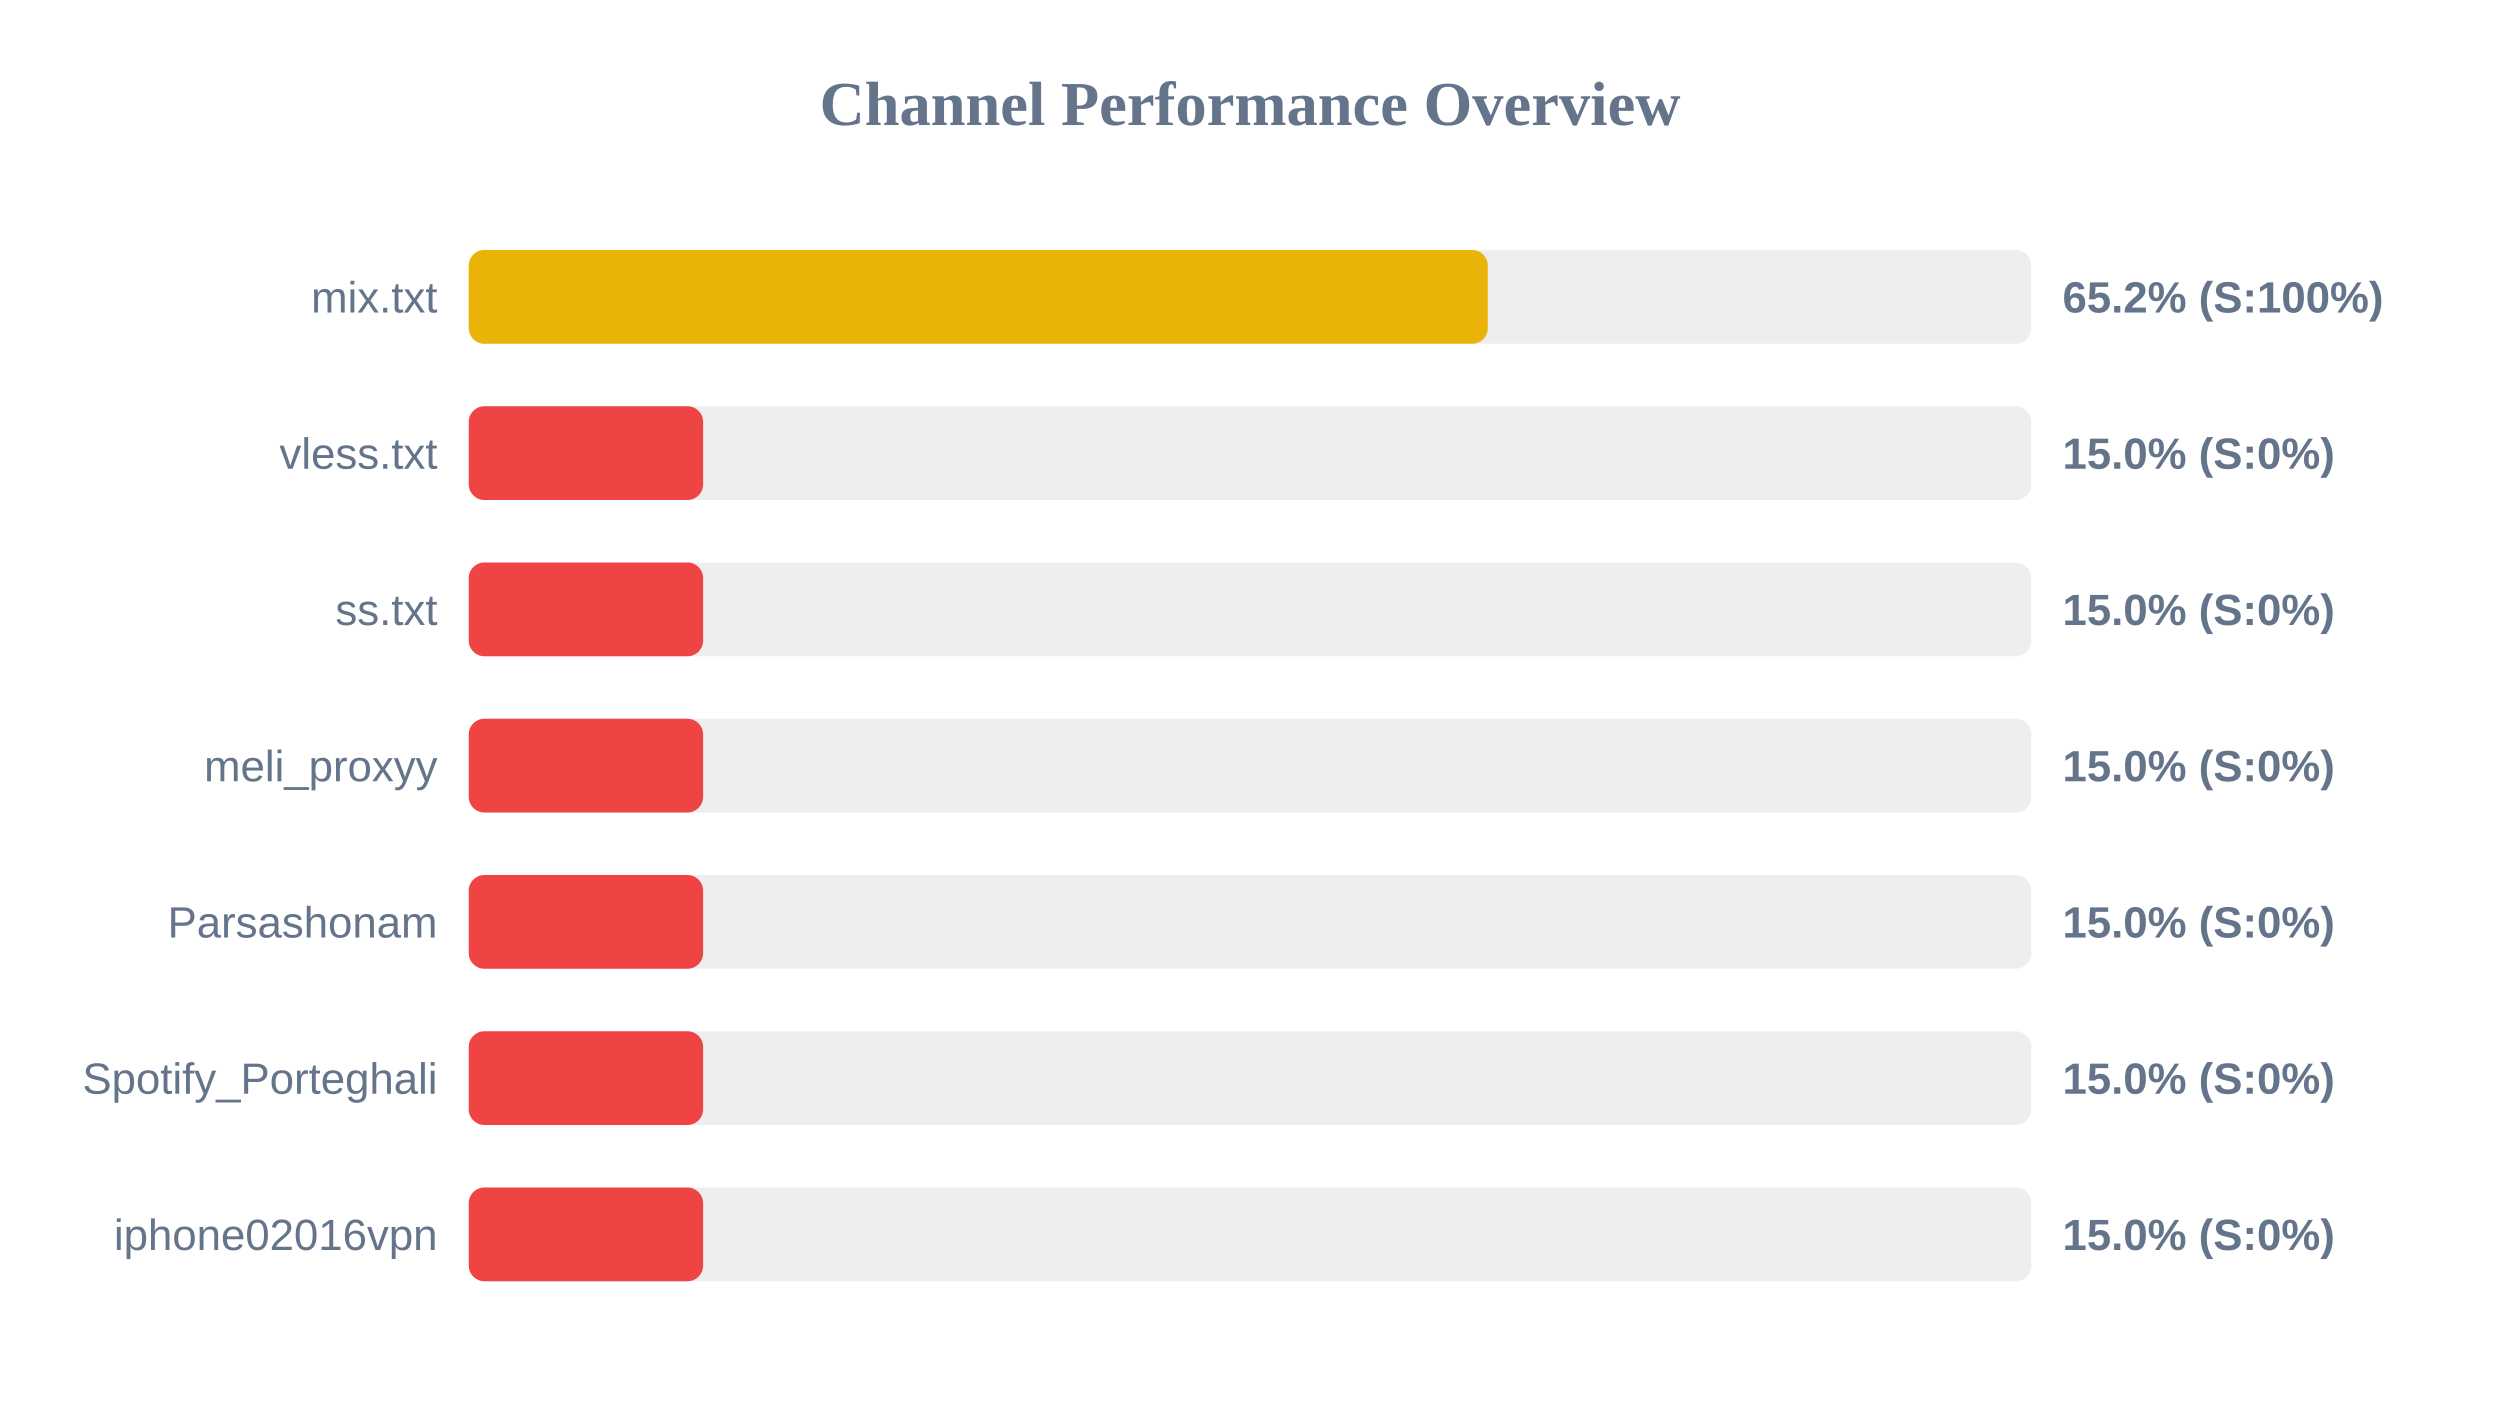
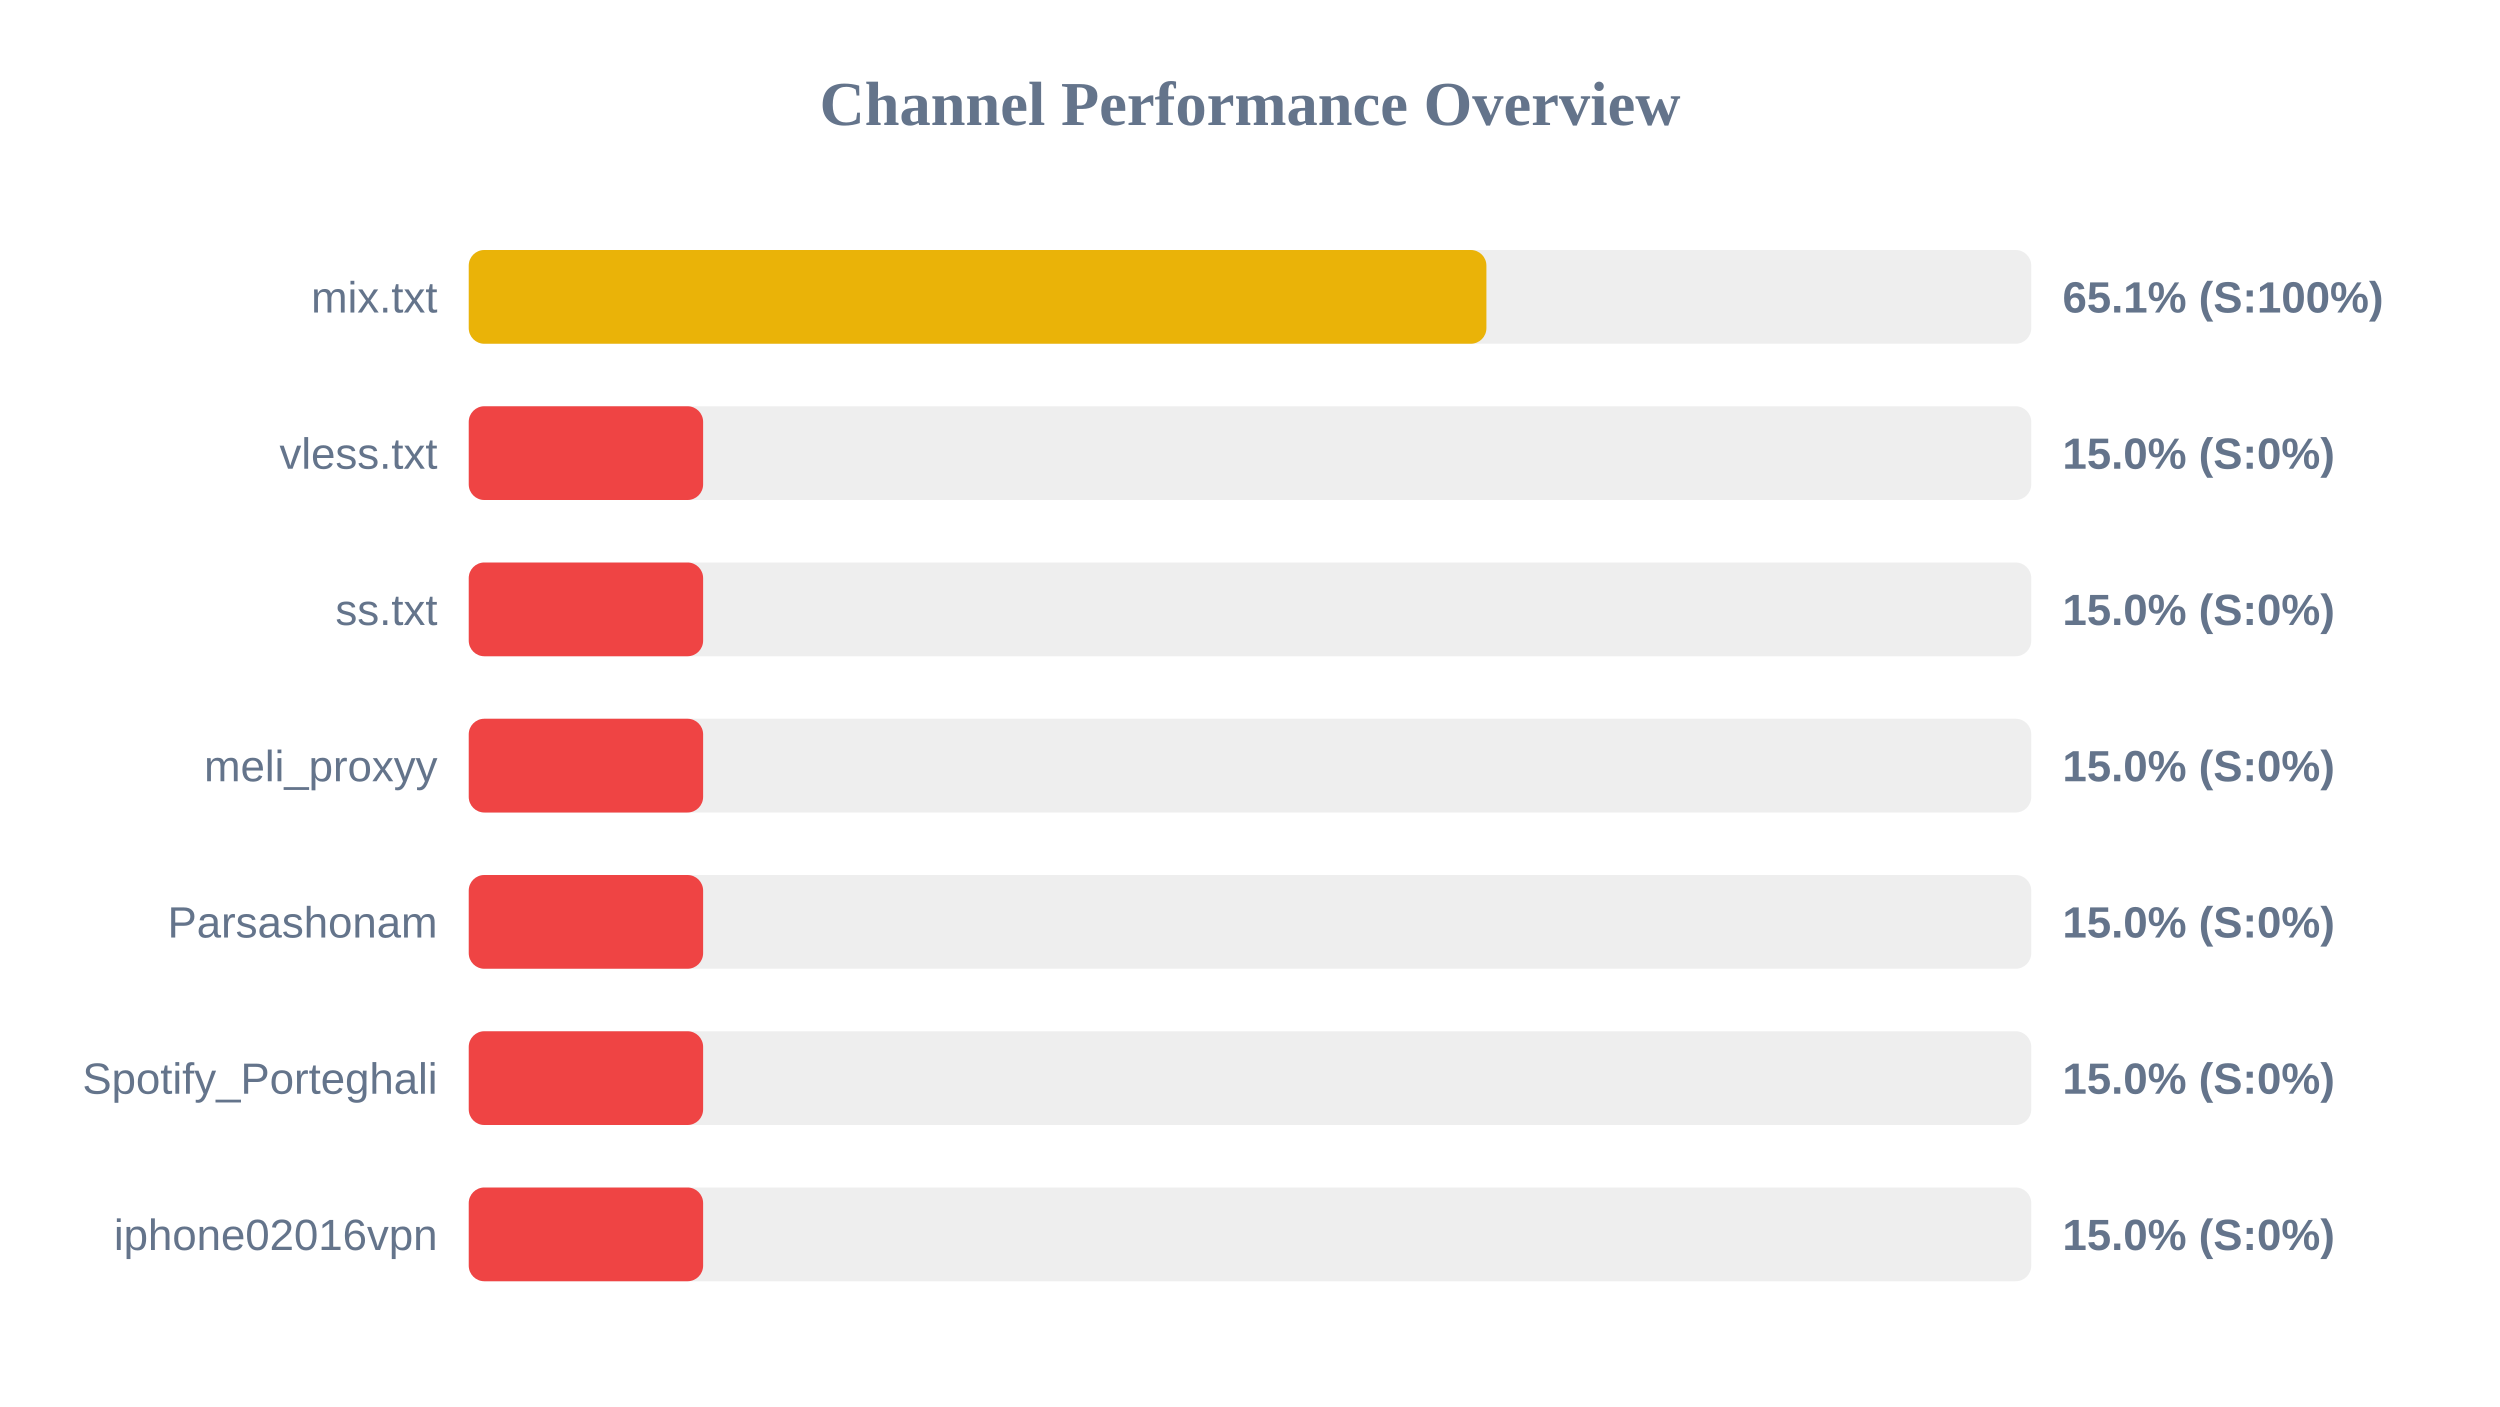
<svg xmlns="http://www.w3.org/2000/svg" width="800" height="450" version="1.1">
  <style>
        .row { font: 14px Arial; fill: #64748b; }
        .score { font: bold 14px Arial; fill: #64748b; }
    </style>
  <text x="400" y="40" text-anchor="middle" font-size="20px" font-weight="bold" fill="#64748b">Channel Performance Overview</text>
  <rect x="150" y="80" width="500" height="30" fill="#eee" rx="5" />
-   <rect x="150" y="80" width="326.1" height="30" fill="#eab308" rx="5" />
+   <rect x="150" y="80" width="325.65" height="30" fill="#eab308" rx="5" />
  <text x="140" y="100" text-anchor="end" class="row">mix.txt</text>
-   <text x="660" y="100" text-anchor="start" class="score">65.2% (S:100%)</text>
+   <text x="660" y="100" text-anchor="start" class="score">65.1% (S:100%)</text>
  <rect x="150" y="130" width="500" height="30" fill="#eee" rx="5" />
  <rect x="150" y="130" width="75.0" height="30" fill="#ef4444" rx="5" />
  <text x="140" y="150" text-anchor="end" class="row">vless.txt</text>
  <text x="660" y="150" text-anchor="start" class="score">15.0% (S:0%)</text>
  <rect x="150" y="180" width="500" height="30" fill="#eee" rx="5" />
  <rect x="150" y="180" width="75.0" height="30" fill="#ef4444" rx="5" />
  <text x="140" y="200" text-anchor="end" class="row">ss.txt</text>
  <text x="660" y="200" text-anchor="start" class="score">15.0% (S:0%)</text>
  <rect x="150" y="230" width="500" height="30" fill="#eee" rx="5" />
  <rect x="150" y="230" width="75.0" height="30" fill="#ef4444" rx="5" />
  <text x="140" y="250" text-anchor="end" class="row">meli_proxyy</text>
  <text x="660" y="250" text-anchor="start" class="score">15.0% (S:0%)</text>
  <rect x="150" y="280" width="500" height="30" fill="#eee" rx="5" />
  <rect x="150" y="280" width="75.0" height="30" fill="#ef4444" rx="5" />
  <text x="140" y="300" text-anchor="end" class="row">Parsashonam</text>
  <text x="660" y="300" text-anchor="start" class="score">15.0% (S:0%)</text>
  <rect x="150" y="330" width="500" height="30" fill="#eee" rx="5" />
  <rect x="150" y="330" width="75.0" height="30" fill="#ef4444" rx="5" />
  <text x="140" y="350" text-anchor="end" class="row">Spotify_Porteghali</text>
  <text x="660" y="350" text-anchor="start" class="score">15.0% (S:0%)</text>
  <rect x="150" y="380" width="500" height="30" fill="#eee" rx="5" />
  <rect x="150" y="380" width="75.0" height="30" fill="#ef4444" rx="5" />
  <text x="140" y="400" text-anchor="end" class="row">iphone02016vpn</text>
  <text x="660" y="400" text-anchor="start" class="score">15.0% (S:0%)</text>
</svg>
